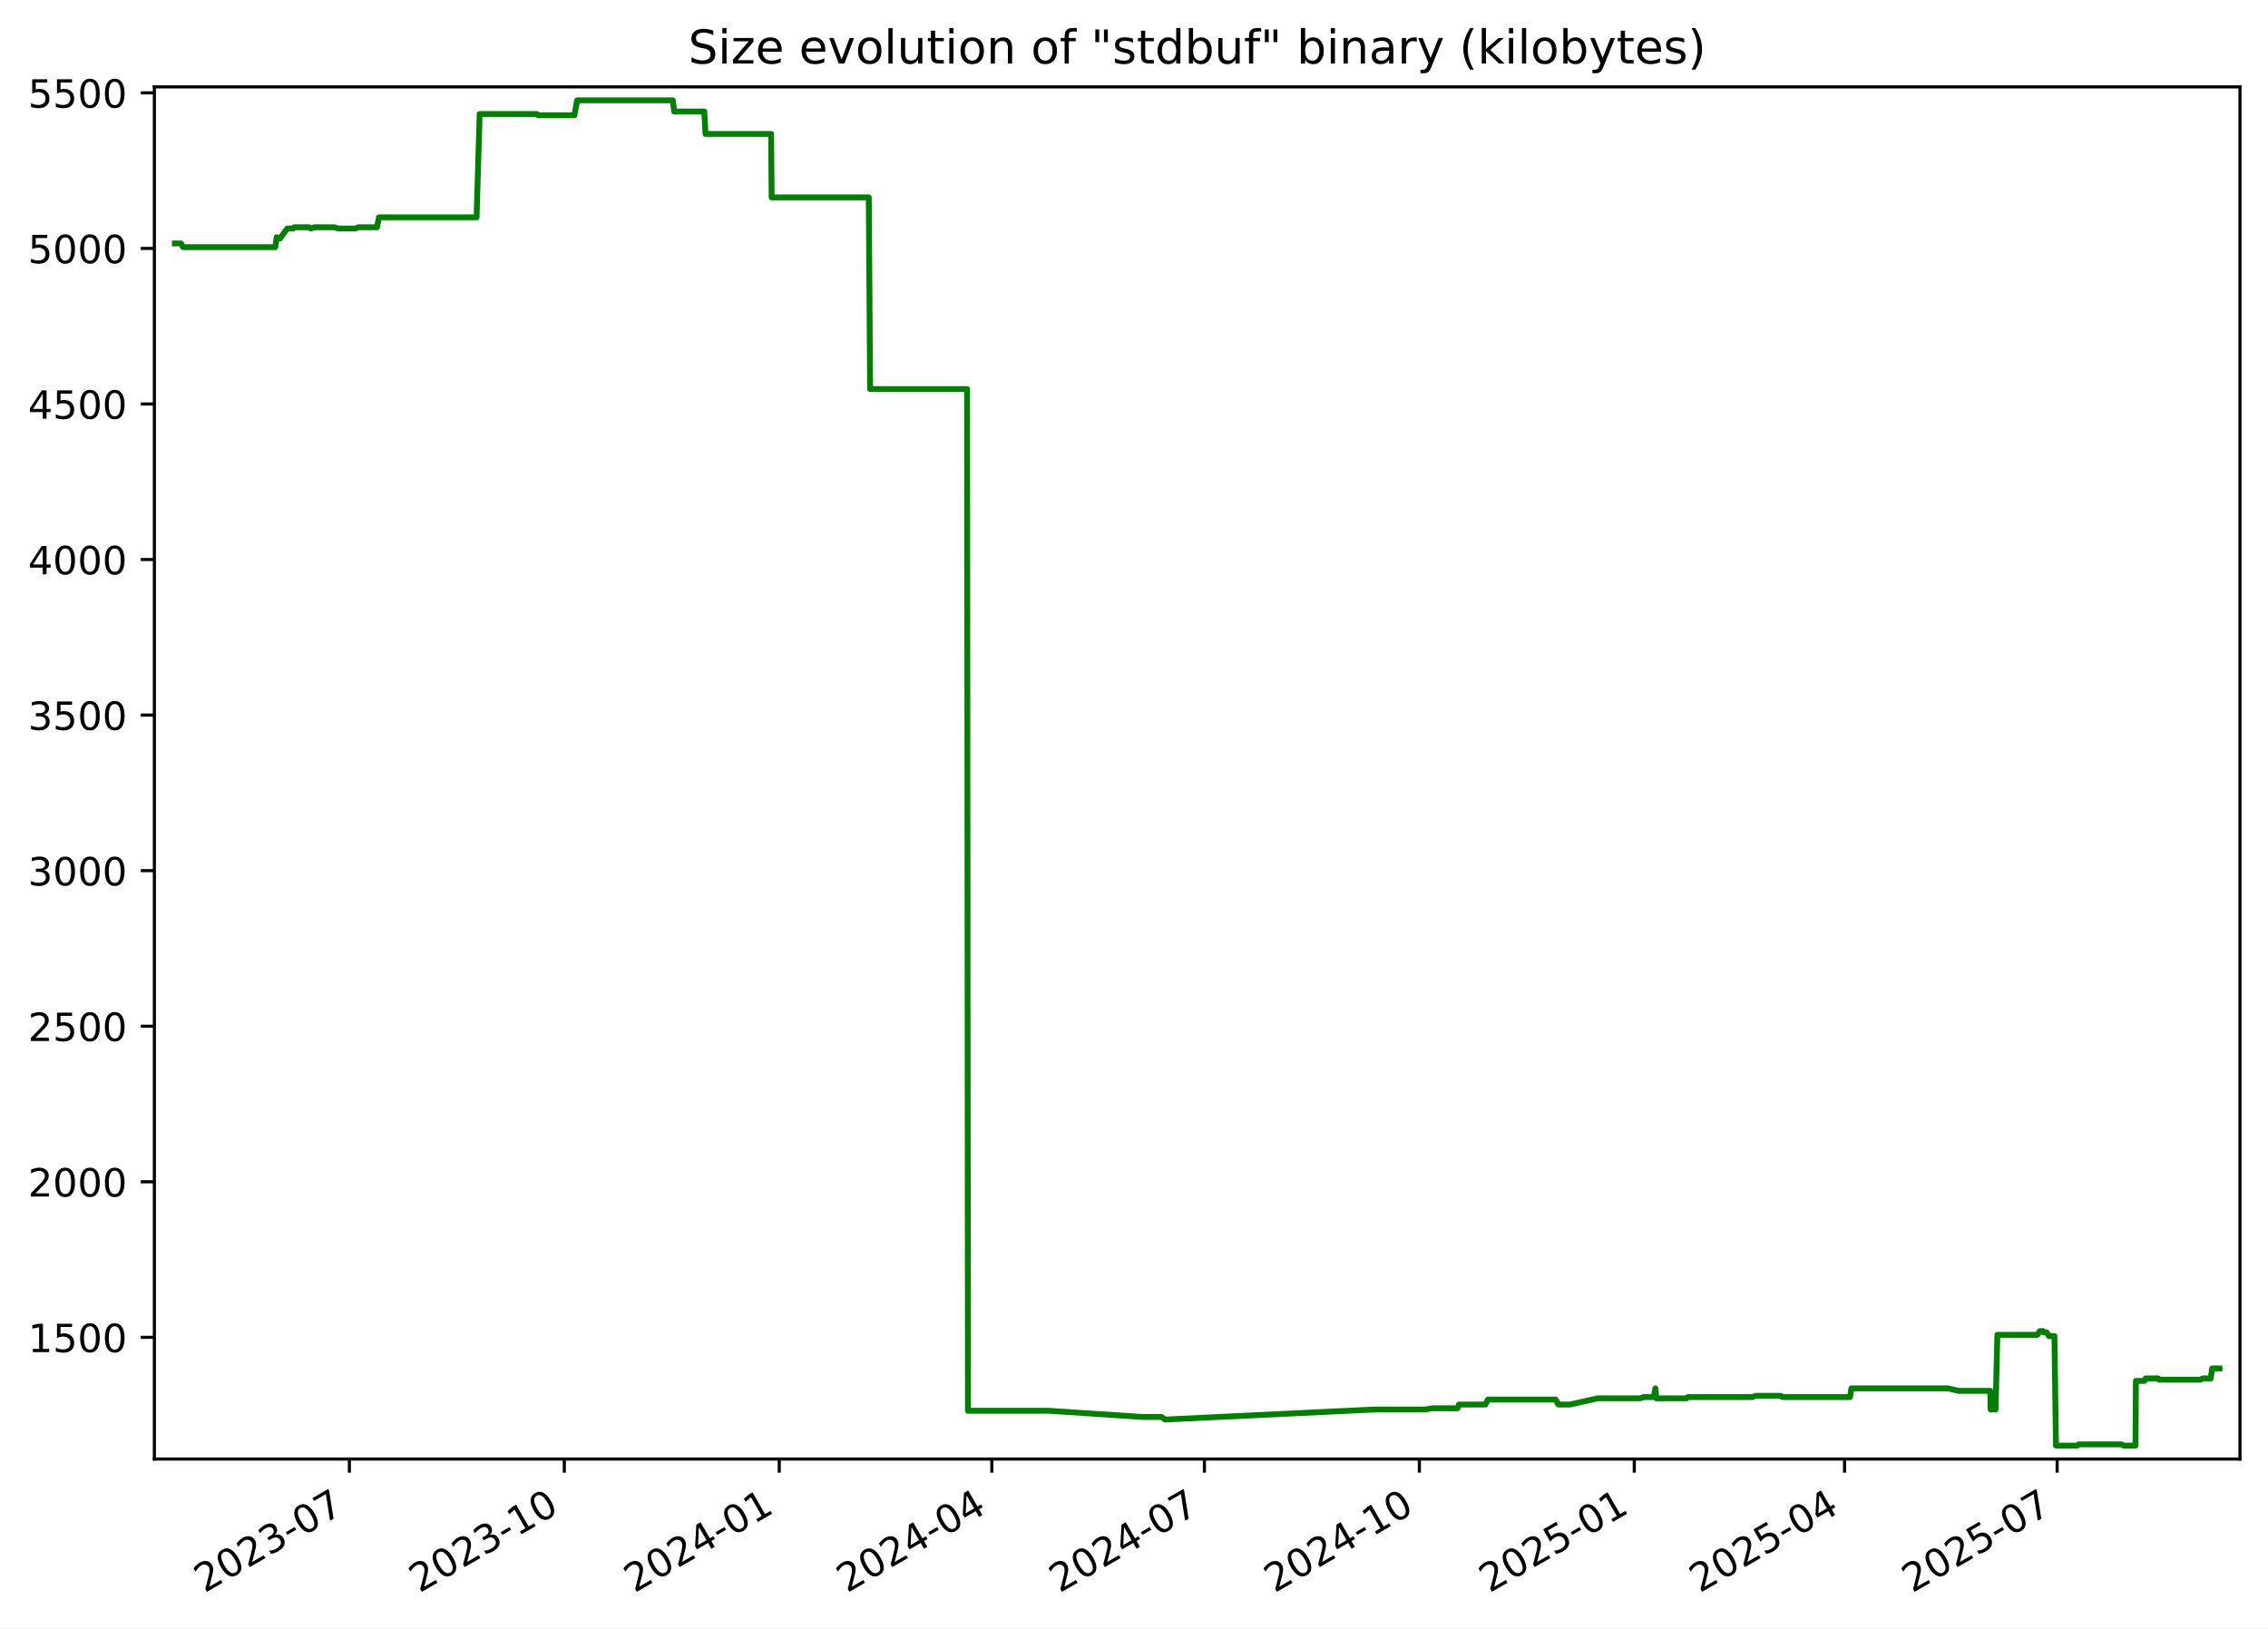
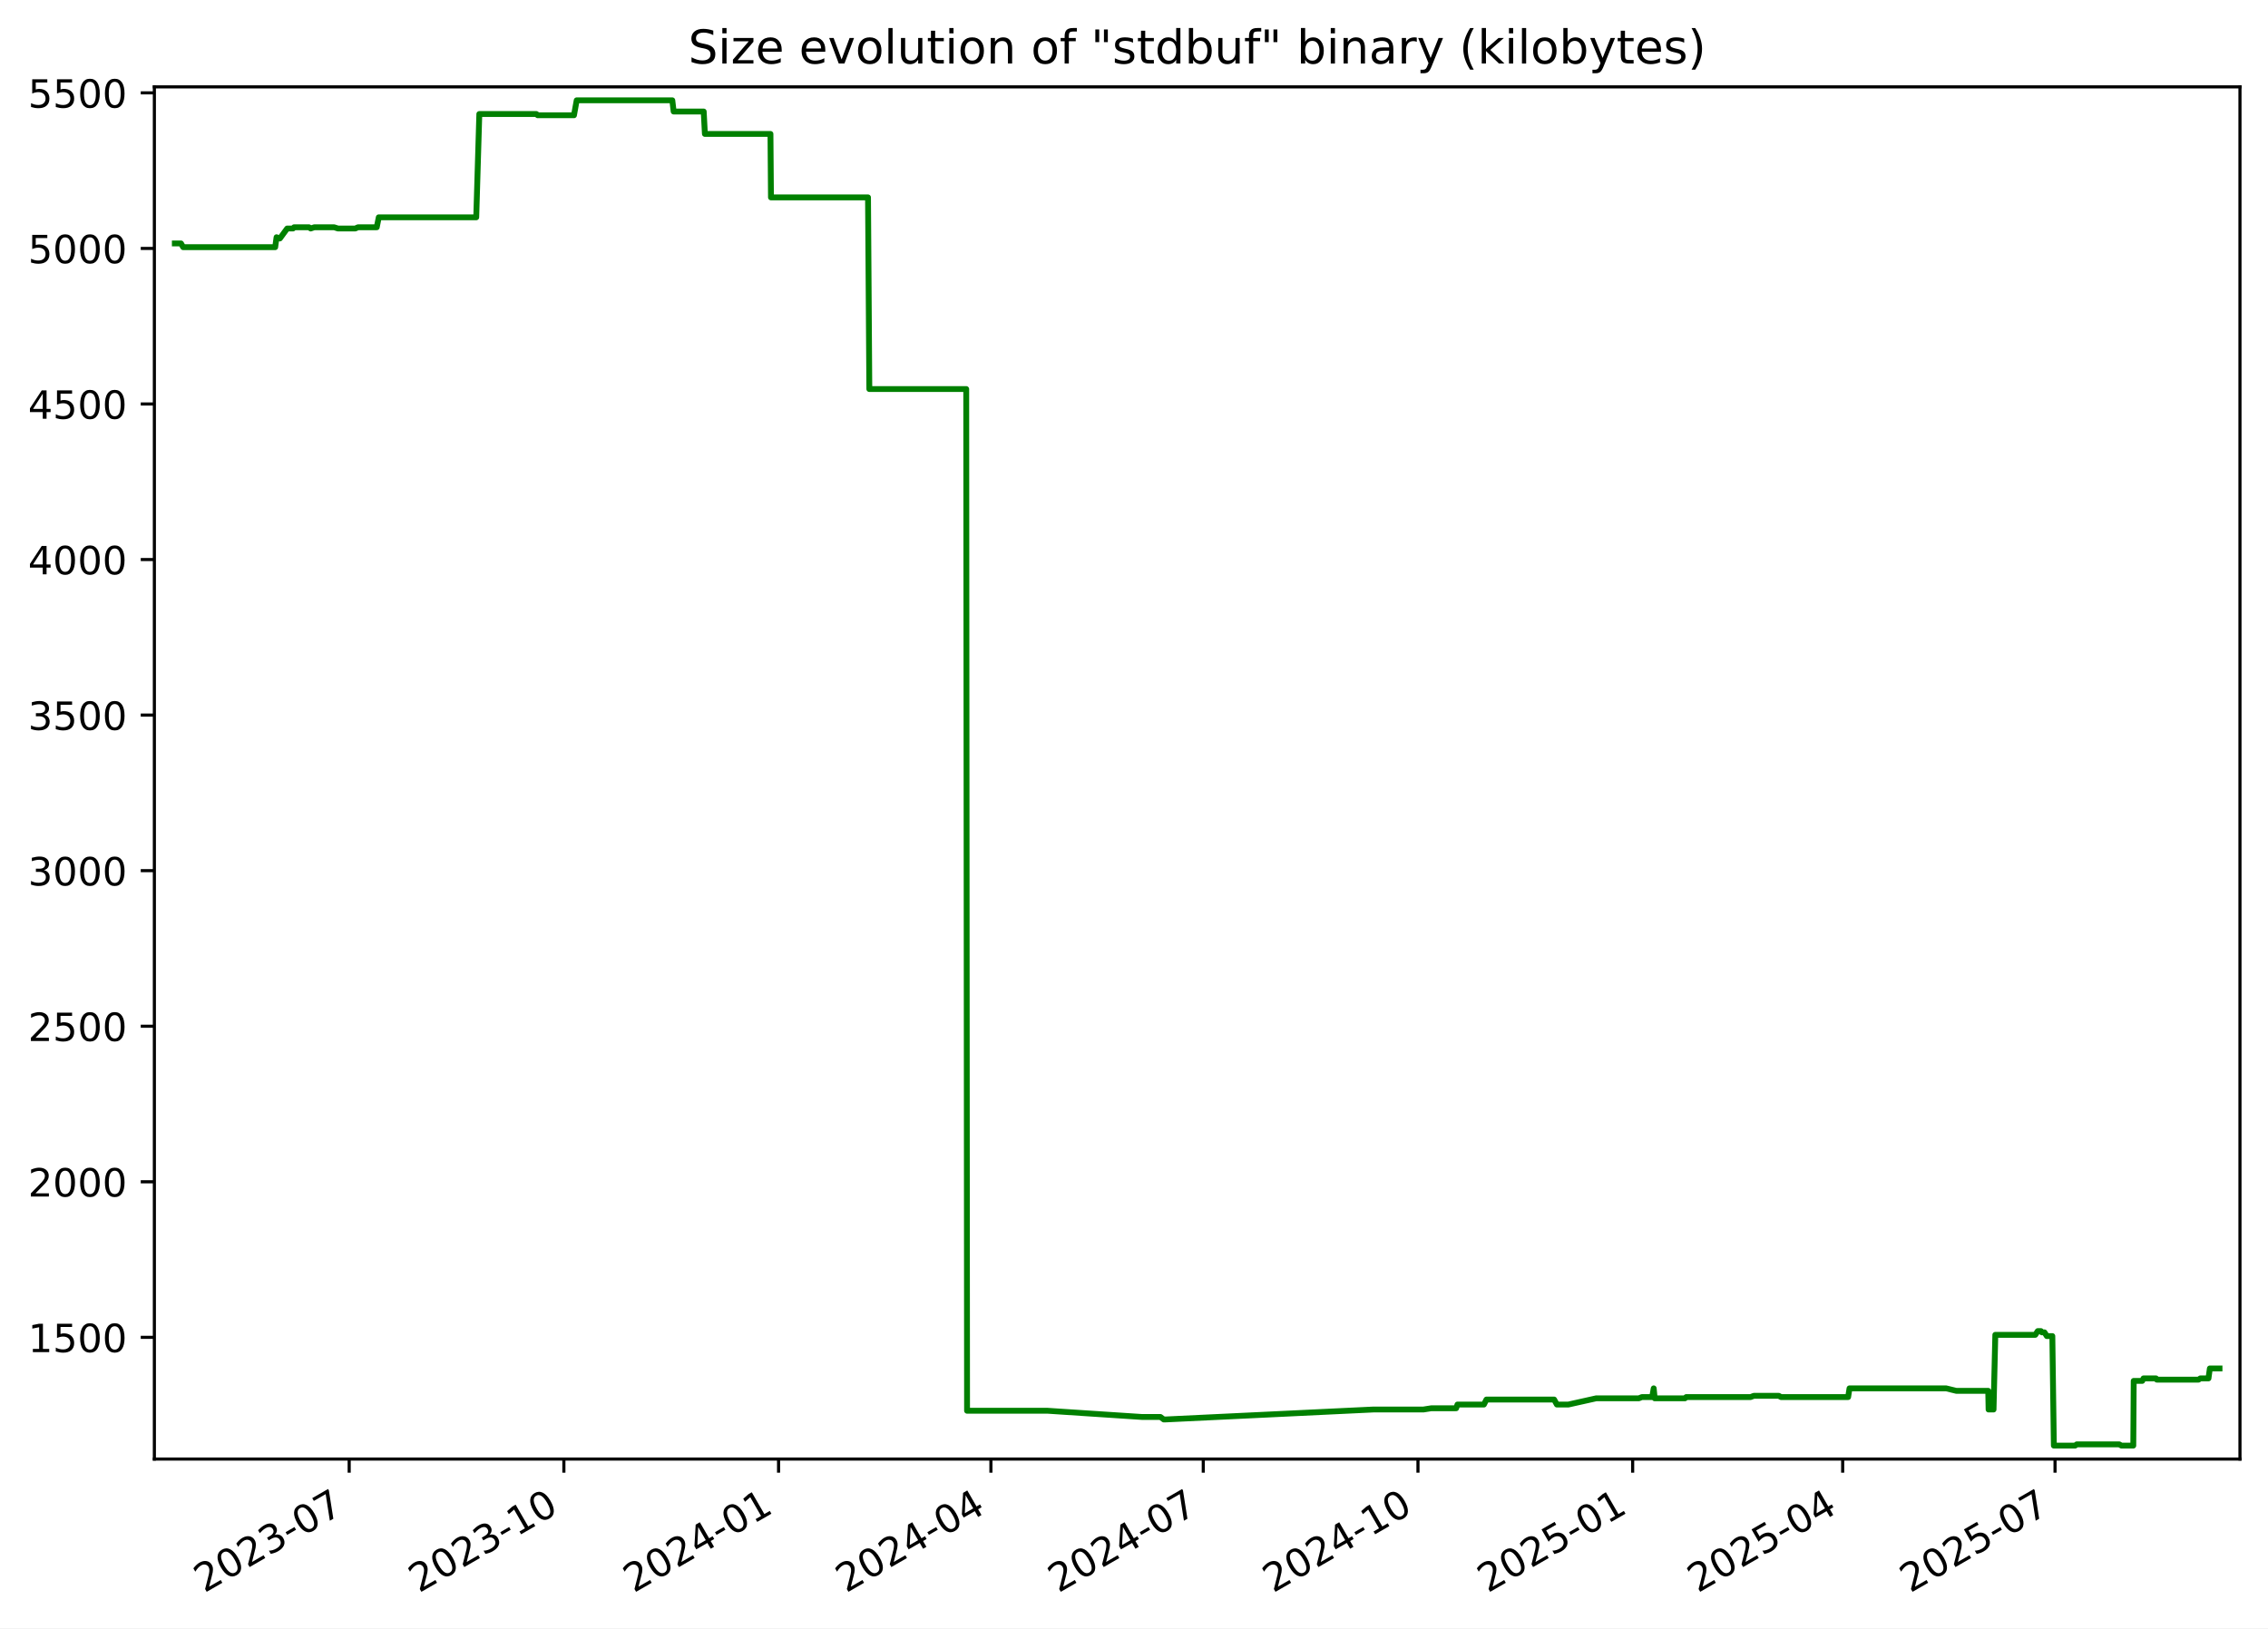
<svg xmlns="http://www.w3.org/2000/svg" xmlns:xlink="http://www.w3.org/1999/xlink" width="582.53pt" height="418.303pt" viewBox="0 0 582.53 418.303" version="1.1">
  <defs>
    <style type="text/css">*{stroke-linejoin: round; stroke-linecap: butt}</style>
  </defs>
  <g id="figure_1">
    <g id="patch_1">
      <path d="M -0 418.303  L 582.53 418.303  L 582.53 0  L -0 0  z " style="fill: #ffffff" />
    </g>
    <g id="axes_1">
      <g id="patch_2">
        <path d="M 39.65 374.83  L 575.33 374.83  L 575.33 22.318  L 39.65 22.318  z " style="fill: #ffffff" />
      </g>
      <g id="matplotlib.axis_1">
        <g id="xtick_1">
          <g id="line2d_1">
            <defs>
-               <path id="mf1fb5ab9c0" d="M 0 0  L 0 3.5  " style="stroke: #000000; stroke-width: 0.8" />
+               <path id="ma6e4f8e8fe" d="M 0 0  L 0 3.5  " style="stroke: #000000; stroke-width: 0.8" />
            </defs>
            <g>
-               <use xlink:href="#mf1fb5ab9c0" x="89.737" y="374.83" style="stroke: #000000; stroke-width: 0.8" />
+               <use xlink:href="#ma6e4f8e8fe" x="89.687" y="374.83" style="stroke: #000000; stroke-width: 0.8" />
            </g>
          </g>
          <g id="text_1">
-             <g transform="translate(52.51261 409.302) rotate(-30) scale(0.1 -0.1)">
+             <g transform="translate(52.46252 409.302) rotate(-30) scale(0.1 -0.1)">
              <defs>
                <path id="DejaVuSans-32" d="M 1228 531  L 3431 531  L 3431 0  L 469 0  L 469 531  Q 828 903 1448 1529  Q 2069 2156 2228 2338  Q 2531 2678 2651 2914  Q 2772 3150 2772 3378  Q 2772 3750 2511 3984  Q 2250 4219 1831 4219  Q 1534 4219 1204 4116  Q 875 4013 500 3803  L 500 4441  Q 881 4594 1212 4672  Q 1544 4750 1819 4750  Q 2544 4750 2975 4387  Q 3406 4025 3406 3419  Q 3406 3131 3298 2873  Q 3191 2616 2906 2266  Q 2828 2175 2409 1742  Q 1991 1309 1228 531  z " transform="scale(0.015625)" />
                <path id="DejaVuSans-30" d="M 2034 4250  Q 1547 4250 1301 3770  Q 1056 3291 1056 2328  Q 1056 1369 1301 889  Q 1547 409 2034 409  Q 2525 409 2770 889  Q 3016 1369 3016 2328  Q 3016 3291 2770 3770  Q 2525 4250 2034 4250  z M 2034 4750  Q 2819 4750 3233 4129  Q 3647 3509 3647 2328  Q 3647 1150 3233 529  Q 2819 -91 2034 -91  Q 1250 -91 836 529  Q 422 1150 422 2328  Q 422 3509 836 4129  Q 1250 4750 2034 4750  z " transform="scale(0.015625)" />
                <path id="DejaVuSans-33" d="M 2597 2516  Q 3050 2419 3304 2112  Q 3559 1806 3559 1356  Q 3559 666 3084 287  Q 2609 -91 1734 -91  Q 1441 -91 1130 -33  Q 819 25 488 141  L 488 750  Q 750 597 1062 519  Q 1375 441 1716 441  Q 2309 441 2620 675  Q 2931 909 2931 1356  Q 2931 1769 2642 2001  Q 2353 2234 1838 2234  L 1294 2234  L 1294 2753  L 1863 2753  Q 2328 2753 2575 2939  Q 2822 3125 2822 3475  Q 2822 3834 2567 4026  Q 2313 4219 1838 4219  Q 1578 4219 1281 4162  Q 984 4106 628 3988  L 628 4550  Q 988 4650 1302 4700  Q 1616 4750 1894 4750  Q 2613 4750 3031 4423  Q 3450 4097 3450 3541  Q 3450 3153 3228 2886  Q 3006 2619 2597 2516  z " transform="scale(0.015625)" />
                <path id="DejaVuSans-2d" d="M 313 2009  L 1997 2009  L 1997 1497  L 313 1497  L 313 2009  z " transform="scale(0.015625)" />
                <path id="DejaVuSans-37" d="M 525 4666  L 3525 4666  L 3525 4397  L 1831 0  L 1172 0  L 2766 4134  L 525 4134  L 525 4666  z " transform="scale(0.015625)" />
              </defs>
              <use xlink:href="#DejaVuSans-32" />
              <use xlink:href="#DejaVuSans-30" x="63.623" />
              <use xlink:href="#DejaVuSans-32" x="127.246" />
              <use xlink:href="#DejaVuSans-33" x="190.869" />
              <use xlink:href="#DejaVuSans-2d" x="254.492" />
              <use xlink:href="#DejaVuSans-30" x="290.576" />
              <use xlink:href="#DejaVuSans-37" x="354.199" />
            </g>
          </g>
        </g>
        <g id="xtick_2">
          <g id="line2d_2">
            <g>
-               <use xlink:href="#mf1fb5ab9c0" x="144.942" y="374.83" style="stroke: #000000; stroke-width: 0.8" />
+               <use xlink:href="#ma6e4f8e8fe" x="144.83" y="374.83" style="stroke: #000000; stroke-width: 0.8" />
            </g>
          </g>
          <g id="text_2">
-             <g transform="translate(107.7167 409.302) rotate(-30) scale(0.1 -0.1)">
+             <g transform="translate(107.6049 409.302) rotate(-30) scale(0.1 -0.1)">
              <defs>
                <path id="DejaVuSans-31" d="M 794 531  L 1825 531  L 1825 4091  L 703 3866  L 703 4441  L 1819 4666  L 2450 4666  L 2450 531  L 3481 531  L 3481 0  L 794 0  L 794 531  z " transform="scale(0.015625)" />
              </defs>
              <use xlink:href="#DejaVuSans-32" />
              <use xlink:href="#DejaVuSans-30" x="63.623" />
              <use xlink:href="#DejaVuSans-32" x="127.246" />
              <use xlink:href="#DejaVuSans-33" x="190.869" />
              <use xlink:href="#DejaVuSans-2d" x="254.492" />
              <use xlink:href="#DejaVuSans-31" x="290.576" />
              <use xlink:href="#DejaVuSans-30" x="354.199" />
            </g>
          </g>
        </g>
        <g id="xtick_3">
          <g id="line2d_3">
            <g>
-               <use xlink:href="#mf1fb5ab9c0" x="200.146" y="374.83" style="stroke: #000000; stroke-width: 0.8" />
+               <use xlink:href="#ma6e4f8e8fe" x="199.972" y="374.83" style="stroke: #000000; stroke-width: 0.8" />
            </g>
          </g>
          <g id="text_3">
-             <g transform="translate(162.9208 409.302) rotate(-30) scale(0.1 -0.1)">
+             <g transform="translate(162.7474 409.302) rotate(-30) scale(0.1 -0.1)">
              <defs>
                <path id="DejaVuSans-34" d="M 2419 4116  L 825 1625  L 2419 1625  L 2419 4116  z M 2253 4666  L 3047 4666  L 3047 1625  L 3713 1625  L 3713 1100  L 3047 1100  L 3047 0  L 2419 0  L 2419 1100  L 313 1100  L 313 1709  L 2253 4666  z " transform="scale(0.015625)" />
              </defs>
              <use xlink:href="#DejaVuSans-32" />
              <use xlink:href="#DejaVuSans-30" x="63.623" />
              <use xlink:href="#DejaVuSans-32" x="127.246" />
              <use xlink:href="#DejaVuSans-34" x="190.869" />
              <use xlink:href="#DejaVuSans-2d" x="254.492" />
              <use xlink:href="#DejaVuSans-30" x="290.576" />
              <use xlink:href="#DejaVuSans-31" x="354.199" />
            </g>
          </g>
        </g>
        <g id="xtick_4">
          <g id="line2d_4">
            <g>
-               <use xlink:href="#mf1fb5ab9c0" x="254.75" y="374.83" style="stroke: #000000; stroke-width: 0.8" />
+               <use xlink:href="#ma6e4f8e8fe" x="254.515" y="374.83" style="stroke: #000000; stroke-width: 0.8" />
            </g>
          </g>
          <g id="text_4">
-             <g transform="translate(217.5248 409.302) rotate(-30) scale(0.1 -0.1)">
+             <g transform="translate(217.2904 409.302) rotate(-30) scale(0.1 -0.1)">
              <use xlink:href="#DejaVuSans-32" />
              <use xlink:href="#DejaVuSans-30" x="63.623" />
              <use xlink:href="#DejaVuSans-32" x="127.246" />
              <use xlink:href="#DejaVuSans-34" x="190.869" />
              <use xlink:href="#DejaVuSans-2d" x="254.492" />
              <use xlink:href="#DejaVuSans-30" x="290.576" />
              <use xlink:href="#DejaVuSans-34" x="354.199" />
            </g>
          </g>
        </g>
        <g id="xtick_5">
          <g id="line2d_5">
            <g>
-               <use xlink:href="#mf1fb5ab9c0" x="309.354" y="374.83" style="stroke: #000000; stroke-width: 0.8" />
+               <use xlink:href="#ma6e4f8e8fe" x="309.058" y="374.83" style="stroke: #000000; stroke-width: 0.8" />
            </g>
          </g>
          <g id="text_5">
-             <g transform="translate(272.1288 409.302) rotate(-30) scale(0.1 -0.1)">
+             <g transform="translate(271.8334 409.302) rotate(-30) scale(0.1 -0.1)">
              <use xlink:href="#DejaVuSans-32" />
              <use xlink:href="#DejaVuSans-30" x="63.623" />
              <use xlink:href="#DejaVuSans-32" x="127.246" />
              <use xlink:href="#DejaVuSans-34" x="190.869" />
              <use xlink:href="#DejaVuSans-2d" x="254.492" />
              <use xlink:href="#DejaVuSans-30" x="290.576" />
              <use xlink:href="#DejaVuSans-37" x="354.199" />
            </g>
          </g>
        </g>
        <g id="xtick_6">
          <g id="line2d_6">
            <g>
-               <use xlink:href="#mf1fb5ab9c0" x="364.558" y="374.83" style="stroke: #000000; stroke-width: 0.8" />
+               <use xlink:href="#ma6e4f8e8fe" x="364.201" y="374.83" style="stroke: #000000; stroke-width: 0.8" />
            </g>
          </g>
          <g id="text_6">
-             <g transform="translate(327.3329 409.302) rotate(-30) scale(0.1 -0.1)">
+             <g transform="translate(326.9759 409.302) rotate(-30) scale(0.1 -0.1)">
              <use xlink:href="#DejaVuSans-32" />
              <use xlink:href="#DejaVuSans-30" x="63.623" />
              <use xlink:href="#DejaVuSans-32" x="127.246" />
              <use xlink:href="#DejaVuSans-34" x="190.869" />
              <use xlink:href="#DejaVuSans-2d" x="254.492" />
              <use xlink:href="#DejaVuSans-31" x="290.576" />
              <use xlink:href="#DejaVuSans-30" x="354.199" />
            </g>
          </g>
        </g>
        <g id="xtick_7">
          <g id="line2d_7">
            <g>
-               <use xlink:href="#mf1fb5ab9c0" x="419.762" y="374.83" style="stroke: #000000; stroke-width: 0.8" />
+               <use xlink:href="#ma6e4f8e8fe" x="419.343" y="374.83" style="stroke: #000000; stroke-width: 0.8" />
            </g>
          </g>
          <g id="text_7">
-             <g transform="translate(382.537 409.302) rotate(-30) scale(0.1 -0.1)">
+             <g transform="translate(382.1183 409.302) rotate(-30) scale(0.1 -0.1)">
              <defs>
                <path id="DejaVuSans-35" d="M 691 4666  L 3169 4666  L 3169 4134  L 1269 4134  L 1269 2991  Q 1406 3038 1543 3061  Q 1681 3084 1819 3084  Q 2600 3084 3056 2656  Q 3513 2228 3513 1497  Q 3513 744 3044 326  Q 2575 -91 1722 -91  Q 1428 -91 1123 -41  Q 819 9 494 109  L 494 744  Q 775 591 1075 516  Q 1375 441 1709 441  Q 2250 441 2565 725  Q 2881 1009 2881 1497  Q 2881 1984 2565 2268  Q 2250 2553 1709 2553  Q 1456 2553 1204 2497  Q 953 2441 691 2322  L 691 4666  z " transform="scale(0.015625)" />
              </defs>
              <use xlink:href="#DejaVuSans-32" />
              <use xlink:href="#DejaVuSans-30" x="63.623" />
              <use xlink:href="#DejaVuSans-32" x="127.246" />
              <use xlink:href="#DejaVuSans-35" x="190.869" />
              <use xlink:href="#DejaVuSans-2d" x="254.492" />
              <use xlink:href="#DejaVuSans-30" x="290.576" />
              <use xlink:href="#DejaVuSans-31" x="354.199" />
            </g>
          </g>
        </g>
        <g id="xtick_8">
          <g id="line2d_8">
            <g>
-               <use xlink:href="#mf1fb5ab9c0" x="473.766" y="374.83" style="stroke: #000000; stroke-width: 0.8" />
+               <use xlink:href="#ma6e4f8e8fe" x="473.287" y="374.83" style="stroke: #000000; stroke-width: 0.8" />
            </g>
          </g>
          <g id="text_8">
-             <g transform="translate(436.541 409.302) rotate(-30) scale(0.1 -0.1)">
+             <g transform="translate(436.0619 409.302) rotate(-30) scale(0.1 -0.1)">
              <use xlink:href="#DejaVuSans-32" />
              <use xlink:href="#DejaVuSans-30" x="63.623" />
              <use xlink:href="#DejaVuSans-32" x="127.246" />
              <use xlink:href="#DejaVuSans-35" x="190.869" />
              <use xlink:href="#DejaVuSans-2d" x="254.492" />
              <use xlink:href="#DejaVuSans-30" x="290.576" />
              <use xlink:href="#DejaVuSans-34" x="354.199" />
            </g>
          </g>
        </g>
        <g id="xtick_9">
          <g id="line2d_9">
            <g>
-               <use xlink:href="#mf1fb5ab9c0" x="528.37" y="374.83" style="stroke: #000000; stroke-width: 0.8" />
+               <use xlink:href="#ma6e4f8e8fe" x="527.83" y="374.83" style="stroke: #000000; stroke-width: 0.8" />
            </g>
          </g>
          <g id="text_9">
-             <g transform="translate(491.145 409.302) rotate(-30) scale(0.1 -0.1)">
+             <g transform="translate(490.605 409.302) rotate(-30) scale(0.1 -0.1)">
              <use xlink:href="#DejaVuSans-32" />
              <use xlink:href="#DejaVuSans-30" x="63.623" />
              <use xlink:href="#DejaVuSans-32" x="127.246" />
              <use xlink:href="#DejaVuSans-35" x="190.869" />
              <use xlink:href="#DejaVuSans-2d" x="254.492" />
              <use xlink:href="#DejaVuSans-30" x="290.576" />
              <use xlink:href="#DejaVuSans-37" x="354.199" />
            </g>
          </g>
        </g>
      </g>
      <g id="matplotlib.axis_2">
        <g id="ytick_1">
          <g id="line2d_10">
            <defs>
-               <path id="maee10e2f63" d="M 0 0  L -3.5 0  " style="stroke: #000000; stroke-width: 0.8" />
+               <path id="mc599c53a58" d="M 0 0  L -3.5 0  " style="stroke: #000000; stroke-width: 0.8" />
            </defs>
            <g>
-               <use xlink:href="#maee10e2f63" x="39.65" y="343.56" style="stroke: #000000; stroke-width: 0.8" />
+               <use xlink:href="#mc599c53a58" x="39.65" y="343.56" style="stroke: #000000; stroke-width: 0.8" />
            </g>
          </g>
          <g id="text_10">
            <g transform="translate(7.2 347.3591) scale(0.1 -0.1)">
              <use xlink:href="#DejaVuSans-31" />
              <use xlink:href="#DejaVuSans-35" x="63.623" />
              <use xlink:href="#DejaVuSans-30" x="127.246" />
              <use xlink:href="#DejaVuSans-30" x="190.869" />
            </g>
          </g>
        </g>
        <g id="ytick_2">
          <g id="line2d_11">
            <g>
-               <use xlink:href="#maee10e2f63" x="39.65" y="303.597" style="stroke: #000000; stroke-width: 0.8" />
+               <use xlink:href="#mc599c53a58" x="39.65" y="303.597" style="stroke: #000000; stroke-width: 0.8" />
            </g>
          </g>
          <g id="text_11">
            <g transform="translate(7.2 307.3961) scale(0.1 -0.1)">
              <use xlink:href="#DejaVuSans-32" />
              <use xlink:href="#DejaVuSans-30" x="63.623" />
              <use xlink:href="#DejaVuSans-30" x="127.246" />
              <use xlink:href="#DejaVuSans-30" x="190.869" />
            </g>
          </g>
        </g>
        <g id="ytick_3">
          <g id="line2d_12">
            <g>
-               <use xlink:href="#maee10e2f63" x="39.65" y="263.634" style="stroke: #000000; stroke-width: 0.8" />
+               <use xlink:href="#mc599c53a58" x="39.65" y="263.634" style="stroke: #000000; stroke-width: 0.8" />
            </g>
          </g>
          <g id="text_12">
            <g transform="translate(7.2 267.4331) scale(0.1 -0.1)">
              <use xlink:href="#DejaVuSans-32" />
              <use xlink:href="#DejaVuSans-35" x="63.623" />
              <use xlink:href="#DejaVuSans-30" x="127.246" />
              <use xlink:href="#DejaVuSans-30" x="190.869" />
            </g>
          </g>
        </g>
        <g id="ytick_4">
          <g id="line2d_13">
            <g>
-               <use xlink:href="#maee10e2f63" x="39.65" y="223.671" style="stroke: #000000; stroke-width: 0.8" />
+               <use xlink:href="#mc599c53a58" x="39.65" y="223.671" style="stroke: #000000; stroke-width: 0.8" />
            </g>
          </g>
          <g id="text_13">
            <g transform="translate(7.2 227.4701) scale(0.1 -0.1)">
              <use xlink:href="#DejaVuSans-33" />
              <use xlink:href="#DejaVuSans-30" x="63.623" />
              <use xlink:href="#DejaVuSans-30" x="127.246" />
              <use xlink:href="#DejaVuSans-30" x="190.869" />
            </g>
          </g>
        </g>
        <g id="ytick_5">
          <g id="line2d_14">
            <g>
-               <use xlink:href="#maee10e2f63" x="39.65" y="183.708" style="stroke: #000000; stroke-width: 0.8" />
+               <use xlink:href="#mc599c53a58" x="39.65" y="183.708" style="stroke: #000000; stroke-width: 0.8" />
            </g>
          </g>
          <g id="text_14">
            <g transform="translate(7.2 187.5071) scale(0.1 -0.1)">
              <use xlink:href="#DejaVuSans-33" />
              <use xlink:href="#DejaVuSans-35" x="63.623" />
              <use xlink:href="#DejaVuSans-30" x="127.246" />
              <use xlink:href="#DejaVuSans-30" x="190.869" />
            </g>
          </g>
        </g>
        <g id="ytick_6">
          <g id="line2d_15">
            <g>
-               <use xlink:href="#maee10e2f63" x="39.65" y="143.745" style="stroke: #000000; stroke-width: 0.8" />
+               <use xlink:href="#mc599c53a58" x="39.65" y="143.745" style="stroke: #000000; stroke-width: 0.8" />
            </g>
          </g>
          <g id="text_15">
            <g transform="translate(7.2 147.5441) scale(0.1 -0.1)">
              <use xlink:href="#DejaVuSans-34" />
              <use xlink:href="#DejaVuSans-30" x="63.623" />
              <use xlink:href="#DejaVuSans-30" x="127.246" />
              <use xlink:href="#DejaVuSans-30" x="190.869" />
            </g>
          </g>
        </g>
        <g id="ytick_7">
          <g id="line2d_16">
            <g>
-               <use xlink:href="#maee10e2f63" x="39.65" y="103.782" style="stroke: #000000; stroke-width: 0.8" />
+               <use xlink:href="#mc599c53a58" x="39.65" y="103.782" style="stroke: #000000; stroke-width: 0.8" />
            </g>
          </g>
          <g id="text_16">
            <g transform="translate(7.2 107.5811) scale(0.1 -0.1)">
              <use xlink:href="#DejaVuSans-34" />
              <use xlink:href="#DejaVuSans-35" x="63.623" />
              <use xlink:href="#DejaVuSans-30" x="127.246" />
              <use xlink:href="#DejaVuSans-30" x="190.869" />
            </g>
          </g>
        </g>
        <g id="ytick_8">
          <g id="line2d_17">
            <g>
-               <use xlink:href="#maee10e2f63" x="39.65" y="63.819" style="stroke: #000000; stroke-width: 0.8" />
+               <use xlink:href="#mc599c53a58" x="39.65" y="63.819" style="stroke: #000000; stroke-width: 0.8" />
            </g>
          </g>
          <g id="text_17">
            <g transform="translate(7.2 67.61812) scale(0.1 -0.1)">
              <use xlink:href="#DejaVuSans-35" />
              <use xlink:href="#DejaVuSans-30" x="63.623" />
              <use xlink:href="#DejaVuSans-30" x="127.246" />
              <use xlink:href="#DejaVuSans-30" x="190.869" />
            </g>
          </g>
        </g>
        <g id="ytick_9">
          <g id="line2d_18">
            <g>
-               <use xlink:href="#maee10e2f63" x="39.65" y="23.856" style="stroke: #000000; stroke-width: 0.8" />
+               <use xlink:href="#mc599c53a58" x="39.65" y="23.856" style="stroke: #000000; stroke-width: 0.8" />
            </g>
          </g>
          <g id="text_18">
            <g transform="translate(7.2 27.65512) scale(0.1 -0.1)">
              <use xlink:href="#DejaVuSans-35" />
              <use xlink:href="#DejaVuSans-35" x="63.623" />
              <use xlink:href="#DejaVuSans-30" x="127.246" />
              <use xlink:href="#DejaVuSans-30" x="190.869" />
            </g>
          </g>
        </g>
      </g>
      <g id="line2d_19">
-         <path d="M 44.902 62.54  L 46.49 62.54  L 47.046 63.499  L 70.712 63.499  L 71.063 60.942  L 71.708 61.261  L 71.92 61.261  L 73.791 58.704  L 75.288 58.704  L 75.569 58.384  L 79.406 58.384  L 79.839 58.704  L 80.763 58.384  L 85.863 58.384  L 86.859 58.704  L 91.31 58.704  L 92.006 58.384  L 96.824 58.384  L 97.346 55.826  L 122.409 55.826  L 123.199 29.291  L 137.87 29.291  L 138.207 29.611  L 147.54 29.611  L 148.236 25.774  L 172.825 25.774  L 173.168 28.651  L 180.898 28.651  L 181.201 34.406  L 198.063 34.406  L 198.193 50.711  L 223.148 50.711  L 223.485 99.945  L 248.401 99.945  L 248.614 362.422  L 269.319 362.422  L 293.639 364.021  L 298.346 364.021  L 299.191 364.66  L 299.557 364.66  L 353.051 362.103  L 365.941 362.103  L 367.979 361.783  L 374.372 361.783  L 374.722 360.824  L 381.514 360.824  L 382.163 359.545  L 399.572 359.545  L 400.276 360.824  L 403.23 360.824  L 410.4 359.225  L 421.356 359.225  L 422.145 358.906  L 424.775 358.906  L 425.176 356.668  L 425.427 359.225  L 433.214 359.225  L 433.536 358.906  L 450.081 358.906  L 450.914 358.586  L 457.347 358.586  L 457.912 358.906  L 475.169 358.906  L 475.523 356.668  L 500.362 356.668  L 502.983 357.307  L 511.192 357.307  L 511.285 362.103  L 512.559 362.103  L 513.015 342.92  L 523.294 342.92  L 523.928 341.961  L 524.753 341.961  L 524.985 342.281  L 525.653 342.281  L 526.266 343.24  L 527.678 343.24  L 528.068 371.374  L 533.537 371.374  L 533.95 371.054  L 544.879 371.054  L 545.446 371.374  L 548.494 371.374  L 548.601 354.75  L 550.798 354.75  L 551.114 354.11  L 554.334 354.11  L 554.539 354.43  L 565.275 354.43  L 565.729 354.11  L 567.824 354.11  L 568.181 351.552  L 570.078 351.552  L 570.078 351.552  " clip-path="url(#p66242d985c)" style="fill: none; stroke: #008000; stroke-width: 1.5; stroke-linecap: square" />
+         <path d="M 44.902 62.54  L 46.488 62.54  L 47.043 63.499  L 70.683 63.499  L 71.034 60.942  L 71.678 61.261  L 71.89 61.261  L 73.759 58.704  L 75.254 58.704  L 75.535 58.384  L 79.368 58.384  L 79.8 58.704  L 80.722 58.384  L 85.817 58.384  L 86.812 58.704  L 91.258 58.704  L 91.954 58.384  L 96.766 58.384  L 97.288 55.826  L 122.322 55.826  L 123.112 29.291  L 137.766 29.291  L 138.103 29.611  L 147.425 29.611  L 148.12 25.774  L 172.682 25.774  L 173.025 28.651  L 180.746 28.651  L 181.049 34.406  L 197.892 34.406  L 198.022 50.711  L 222.949 50.711  L 223.286 99.945  L 248.173 99.945  L 248.386 362.422  L 269.069 362.422  L 293.362 364.021  L 298.063 364.021  L 298.907 364.66  L 299.272 364.66  L 352.707 362.103  L 365.582 362.103  L 367.618 361.783  L 374.004 361.783  L 374.353 360.824  L 381.138 360.824  L 381.786 359.545  L 399.175 359.545  L 399.879 360.824  L 402.83 360.824  L 409.992 359.225  L 420.936 359.225  L 421.724 358.906  L 424.351 358.906  L 424.751 356.668  L 425.002 359.225  L 432.781 359.225  L 433.102 358.906  L 449.628 358.906  L 450.46 358.586  L 456.886 358.586  L 457.451 358.906  L 474.689 358.906  L 475.042 356.668  L 499.853 356.668  L 502.472 357.307  L 510.671 357.307  L 510.764 362.103  L 512.037 362.103  L 512.492 342.92  L 522.759 342.92  L 523.393 341.961  L 524.217 341.961  L 524.449 342.281  L 525.116 342.281  L 525.728 343.24  L 527.139 343.24  L 527.528 371.374  L 532.992 371.374  L 533.404 371.054  L 544.321 371.054  L 544.887 371.374  L 547.931 371.374  L 548.038 354.75  L 550.233 354.75  L 550.549 354.11  L 553.764 354.11  L 553.97 354.43  L 564.693 354.43  L 565.147 354.11  L 567.24 354.11  L 567.596 351.552  L 570.078 351.552  L 570.078 351.552  " clip-path="url(#pcbf0e7d0d4)" style="fill: none; stroke: #008000; stroke-width: 1.5; stroke-linecap: square" />
      </g>
      <g id="patch_3">
        <path d="M 39.65 374.83  L 39.65 22.318  " style="fill: none; stroke: #000000; stroke-width: 0.8; stroke-linejoin: miter; stroke-linecap: square" />
      </g>
      <g id="patch_4">
        <path d="M 575.33 374.83  L 575.33 22.318  " style="fill: none; stroke: #000000; stroke-width: 0.8; stroke-linejoin: miter; stroke-linecap: square" />
      </g>
      <g id="patch_5">
        <path d="M 39.65 374.83  L 575.33 374.83  " style="fill: none; stroke: #000000; stroke-width: 0.8; stroke-linejoin: miter; stroke-linecap: square" />
      </g>
      <g id="patch_6">
        <path d="M 39.65 22.318  L 575.33 22.318  " style="fill: none; stroke: #000000; stroke-width: 0.8; stroke-linejoin: miter; stroke-linecap: square" />
      </g>
      <g id="text_19">
        <g transform="translate(176.7837 16.31812) scale(0.12 -0.12)">
          <defs>
            <path id="DejaVuSans-53" d="M 3425 4513  L 3425 3897  Q 3066 4069 2747 4153  Q 2428 4238 2131 4238  Q 1616 4238 1336 4038  Q 1056 3838 1056 3469  Q 1056 3159 1242 3001  Q 1428 2844 1947 2747  L 2328 2669  Q 3034 2534 3370 2195  Q 3706 1856 3706 1288  Q 3706 609 3251 259  Q 2797 -91 1919 -91  Q 1588 -91 1214 -16  Q 841 59 441 206  L 441 856  Q 825 641 1194 531  Q 1563 422 1919 422  Q 2459 422 2753 634  Q 3047 847 3047 1241  Q 3047 1584 2836 1778  Q 2625 1972 2144 2069  L 1759 2144  Q 1053 2284 737 2584  Q 422 2884 422 3419  Q 422 4038 858 4394  Q 1294 4750 2059 4750  Q 2388 4750 2728 4690  Q 3069 4631 3425 4513  z " transform="scale(0.015625)" />
            <path id="DejaVuSans-69" d="M 603 3500  L 1178 3500  L 1178 0  L 603 0  L 603 3500  z M 603 4863  L 1178 4863  L 1178 4134  L 603 4134  L 603 4863  z " transform="scale(0.015625)" />
            <path id="DejaVuSans-7a" d="M 353 3500  L 3084 3500  L 3084 2975  L 922 459  L 3084 459  L 3084 0  L 275 0  L 275 525  L 2438 3041  L 353 3041  L 353 3500  z " transform="scale(0.015625)" />
            <path id="DejaVuSans-65" d="M 3597 1894  L 3597 1613  L 953 1613  Q 991 1019 1311 708  Q 1631 397 2203 397  Q 2534 397 2845 478  Q 3156 559 3463 722  L 3463 178  Q 3153 47 2828 -22  Q 2503 -91 2169 -91  Q 1331 -91 842 396  Q 353 884 353 1716  Q 353 2575 817 3079  Q 1281 3584 2069 3584  Q 2775 3584 3186 3129  Q 3597 2675 3597 1894  z M 3022 2063  Q 3016 2534 2758 2815  Q 2500 3097 2075 3097  Q 1594 3097 1305 2825  Q 1016 2553 972 2059  L 3022 2063  z " transform="scale(0.015625)" />
            <path id="DejaVuSans-20" transform="scale(0.015625)" />
            <path id="DejaVuSans-76" d="M 191 3500  L 800 3500  L 1894 563  L 2988 3500  L 3597 3500  L 2284 0  L 1503 0  L 191 3500  z " transform="scale(0.015625)" />
            <path id="DejaVuSans-6f" d="M 1959 3097  Q 1497 3097 1228 2736  Q 959 2375 959 1747  Q 959 1119 1226 758  Q 1494 397 1959 397  Q 2419 397 2687 759  Q 2956 1122 2956 1747  Q 2956 2369 2687 2733  Q 2419 3097 1959 3097  z M 1959 3584  Q 2709 3584 3137 3096  Q 3566 2609 3566 1747  Q 3566 888 3137 398  Q 2709 -91 1959 -91  Q 1206 -91 779 398  Q 353 888 353 1747  Q 353 2609 779 3096  Q 1206 3584 1959 3584  z " transform="scale(0.015625)" />
            <path id="DejaVuSans-6c" d="M 603 4863  L 1178 4863  L 1178 0  L 603 0  L 603 4863  z " transform="scale(0.015625)" />
            <path id="DejaVuSans-75" d="M 544 1381  L 544 3500  L 1119 3500  L 1119 1403  Q 1119 906 1312 657  Q 1506 409 1894 409  Q 2359 409 2629 706  Q 2900 1003 2900 1516  L 2900 3500  L 3475 3500  L 3475 0  L 2900 0  L 2900 538  Q 2691 219 2414 64  Q 2138 -91 1772 -91  Q 1169 -91 856 284  Q 544 659 544 1381  z M 1991 3584  L 1991 3584  z " transform="scale(0.015625)" />
            <path id="DejaVuSans-74" d="M 1172 4494  L 1172 3500  L 2356 3500  L 2356 3053  L 1172 3053  L 1172 1153  Q 1172 725 1289 603  Q 1406 481 1766 481  L 2356 481  L 2356 0  L 1766 0  Q 1100 0 847 248  Q 594 497 594 1153  L 594 3053  L 172 3053  L 172 3500  L 594 3500  L 594 4494  L 1172 4494  z " transform="scale(0.015625)" />
            <path id="DejaVuSans-6e" d="M 3513 2113  L 3513 0  L 2938 0  L 2938 2094  Q 2938 2591 2744 2837  Q 2550 3084 2163 3084  Q 1697 3084 1428 2787  Q 1159 2491 1159 1978  L 1159 0  L 581 0  L 581 3500  L 1159 3500  L 1159 2956  Q 1366 3272 1645 3428  Q 1925 3584 2291 3584  Q 2894 3584 3203 3211  Q 3513 2838 3513 2113  z " transform="scale(0.015625)" />
            <path id="DejaVuSans-66" d="M 2375 4863  L 2375 4384  L 1825 4384  Q 1516 4384 1395 4259  Q 1275 4134 1275 3809  L 1275 3500  L 2222 3500  L 2222 3053  L 1275 3053  L 1275 0  L 697 0  L 697 3053  L 147 3053  L 147 3500  L 697 3500  L 697 3744  Q 697 4328 969 4595  Q 1241 4863 1831 4863  L 2375 4863  z " transform="scale(0.015625)" />
            <path id="DejaVuSans-22" d="M 1147 4666  L 1147 2931  L 616 2931  L 616 4666  L 1147 4666  z M 2328 4666  L 2328 2931  L 1797 2931  L 1797 4666  L 2328 4666  z " transform="scale(0.015625)" />
            <path id="DejaVuSans-73" d="M 2834 3397  L 2834 2853  Q 2591 2978 2328 3040  Q 2066 3103 1784 3103  Q 1356 3103 1142 2972  Q 928 2841 928 2578  Q 928 2378 1081 2264  Q 1234 2150 1697 2047  L 1894 2003  Q 2506 1872 2764 1633  Q 3022 1394 3022 966  Q 3022 478 2636 193  Q 2250 -91 1575 -91  Q 1294 -91 989 -36  Q 684 19 347 128  L 347 722  Q 666 556 975 473  Q 1284 391 1588 391  Q 1994 391 2212 530  Q 2431 669 2431 922  Q 2431 1156 2273 1281  Q 2116 1406 1581 1522  L 1381 1569  Q 847 1681 609 1914  Q 372 2147 372 2553  Q 372 3047 722 3315  Q 1072 3584 1716 3584  Q 2034 3584 2315 3537  Q 2597 3491 2834 3397  z " transform="scale(0.015625)" />
            <path id="DejaVuSans-64" d="M 2906 2969  L 2906 4863  L 3481 4863  L 3481 0  L 2906 0  L 2906 525  Q 2725 213 2448 61  Q 2172 -91 1784 -91  Q 1150 -91 751 415  Q 353 922 353 1747  Q 353 2572 751 3078  Q 1150 3584 1784 3584  Q 2172 3584 2448 3432  Q 2725 3281 2906 2969  z M 947 1747  Q 947 1113 1208 752  Q 1469 391 1925 391  Q 2381 391 2643 752  Q 2906 1113 2906 1747  Q 2906 2381 2643 2742  Q 2381 3103 1925 3103  Q 1469 3103 1208 2742  Q 947 2381 947 1747  z " transform="scale(0.015625)" />
            <path id="DejaVuSans-62" d="M 3116 1747  Q 3116 2381 2855 2742  Q 2594 3103 2138 3103  Q 1681 3103 1420 2742  Q 1159 2381 1159 1747  Q 1159 1113 1420 752  Q 1681 391 2138 391  Q 2594 391 2855 752  Q 3116 1113 3116 1747  z M 1159 2969  Q 1341 3281 1617 3432  Q 1894 3584 2278 3584  Q 2916 3584 3314 3078  Q 3713 2572 3713 1747  Q 3713 922 3314 415  Q 2916 -91 2278 -91  Q 1894 -91 1617 61  Q 1341 213 1159 525  L 1159 0  L 581 0  L 581 4863  L 1159 4863  L 1159 2969  z " transform="scale(0.015625)" />
            <path id="DejaVuSans-61" d="M 2194 1759  Q 1497 1759 1228 1600  Q 959 1441 959 1056  Q 959 750 1161 570  Q 1363 391 1709 391  Q 2188 391 2477 730  Q 2766 1069 2766 1631  L 2766 1759  L 2194 1759  z M 3341 1997  L 3341 0  L 2766 0  L 2766 531  Q 2569 213 2275 61  Q 1981 -91 1556 -91  Q 1019 -91 701 211  Q 384 513 384 1019  Q 384 1609 779 1909  Q 1175 2209 1959 2209  L 2766 2209  L 2766 2266  Q 2766 2663 2505 2880  Q 2244 3097 1772 3097  Q 1472 3097 1187 3025  Q 903 2953 641 2809  L 641 3341  Q 956 3463 1253 3523  Q 1550 3584 1831 3584  Q 2591 3584 2966 3190  Q 3341 2797 3341 1997  z " transform="scale(0.015625)" />
            <path id="DejaVuSans-72" d="M 2631 2963  Q 2534 3019 2420 3045  Q 2306 3072 2169 3072  Q 1681 3072 1420 2755  Q 1159 2438 1159 1844  L 1159 0  L 581 0  L 581 3500  L 1159 3500  L 1159 2956  Q 1341 3275 1631 3429  Q 1922 3584 2338 3584  Q 2397 3584 2469 3576  Q 2541 3569 2628 3553  L 2631 2963  z " transform="scale(0.015625)" />
            <path id="DejaVuSans-79" d="M 2059 -325  Q 1816 -950 1584 -1140  Q 1353 -1331 966 -1331  L 506 -1331  L 506 -850  L 844 -850  Q 1081 -850 1212 -737  Q 1344 -625 1503 -206  L 1606 56  L 191 3500  L 800 3500  L 1894 763  L 2988 3500  L 3597 3500  L 2059 -325  z " transform="scale(0.015625)" />
            <path id="DejaVuSans-28" d="M 1984 4856  Q 1566 4138 1362 3434  Q 1159 2731 1159 2009  Q 1159 1288 1364 580  Q 1569 -128 1984 -844  L 1484 -844  Q 1016 -109 783 600  Q 550 1309 550 2009  Q 550 2706 781 3412  Q 1013 4119 1484 4856  L 1984 4856  z " transform="scale(0.015625)" />
            <path id="DejaVuSans-6b" d="M 581 4863  L 1159 4863  L 1159 1991  L 2875 3500  L 3609 3500  L 1753 1863  L 3688 0  L 2938 0  L 1159 1709  L 1159 0  L 581 0  L 581 4863  z " transform="scale(0.015625)" />
            <path id="DejaVuSans-29" d="M 513 4856  L 1013 4856  Q 1481 4119 1714 3412  Q 1947 2706 1947 2009  Q 1947 1309 1714 600  Q 1481 -109 1013 -844  L 513 -844  Q 928 -128 1133 580  Q 1338 1288 1338 2009  Q 1338 2731 1133 3434  Q 928 4138 513 4856  z " transform="scale(0.015625)" />
          </defs>
          <use xlink:href="#DejaVuSans-53" />
          <use xlink:href="#DejaVuSans-69" x="63.477" />
          <use xlink:href="#DejaVuSans-7a" x="91.26" />
          <use xlink:href="#DejaVuSans-65" x="143.75" />
          <use xlink:href="#DejaVuSans-20" x="205.273" />
          <use xlink:href="#DejaVuSans-65" x="237.061" />
          <use xlink:href="#DejaVuSans-76" x="298.584" />
          <use xlink:href="#DejaVuSans-6f" x="357.764" />
          <use xlink:href="#DejaVuSans-6c" x="418.945" />
          <use xlink:href="#DejaVuSans-75" x="446.729" />
          <use xlink:href="#DejaVuSans-74" x="510.107" />
          <use xlink:href="#DejaVuSans-69" x="549.316" />
          <use xlink:href="#DejaVuSans-6f" x="577.1" />
          <use xlink:href="#DejaVuSans-6e" x="638.281" />
          <use xlink:href="#DejaVuSans-20" x="701.66" />
          <use xlink:href="#DejaVuSans-6f" x="733.447" />
          <use xlink:href="#DejaVuSans-66" x="794.629" />
          <use xlink:href="#DejaVuSans-20" x="829.834" />
          <use xlink:href="#DejaVuSans-22" x="861.621" />
          <use xlink:href="#DejaVuSans-73" x="907.617" />
          <use xlink:href="#DejaVuSans-74" x="959.717" />
          <use xlink:href="#DejaVuSans-64" x="998.926" />
          <use xlink:href="#DejaVuSans-62" x="1062.402" />
          <use xlink:href="#DejaVuSans-75" x="1125.879" />
          <use xlink:href="#DejaVuSans-66" x="1189.258" />
          <use xlink:href="#DejaVuSans-22" x="1224.463" />
          <use xlink:href="#DejaVuSans-20" x="1270.459" />
          <use xlink:href="#DejaVuSans-62" x="1302.246" />
          <use xlink:href="#DejaVuSans-69" x="1365.723" />
          <use xlink:href="#DejaVuSans-6e" x="1393.506" />
          <use xlink:href="#DejaVuSans-61" x="1456.885" />
          <use xlink:href="#DejaVuSans-72" x="1518.164" />
          <use xlink:href="#DejaVuSans-79" x="1559.277" />
          <use xlink:href="#DejaVuSans-20" x="1618.457" />
          <use xlink:href="#DejaVuSans-28" x="1650.244" />
          <use xlink:href="#DejaVuSans-6b" x="1689.258" />
          <use xlink:href="#DejaVuSans-69" x="1747.168" />
          <use xlink:href="#DejaVuSans-6c" x="1774.951" />
          <use xlink:href="#DejaVuSans-6f" x="1802.734" />
          <use xlink:href="#DejaVuSans-62" x="1863.916" />
          <use xlink:href="#DejaVuSans-79" x="1927.393" />
          <use xlink:href="#DejaVuSans-74" x="1986.572" />
          <use xlink:href="#DejaVuSans-65" x="2025.781" />
          <use xlink:href="#DejaVuSans-73" x="2087.305" />
          <use xlink:href="#DejaVuSans-29" x="2139.404" />
        </g>
      </g>
    </g>
  </g>
  <defs>
-     <clipPath id="p66242d985c">
+     <clipPath id="pcbf0e7d0d4">
      <rect x="39.65" y="22.318" width="535.68" height="352.512" />
    </clipPath>
  </defs>
</svg>
